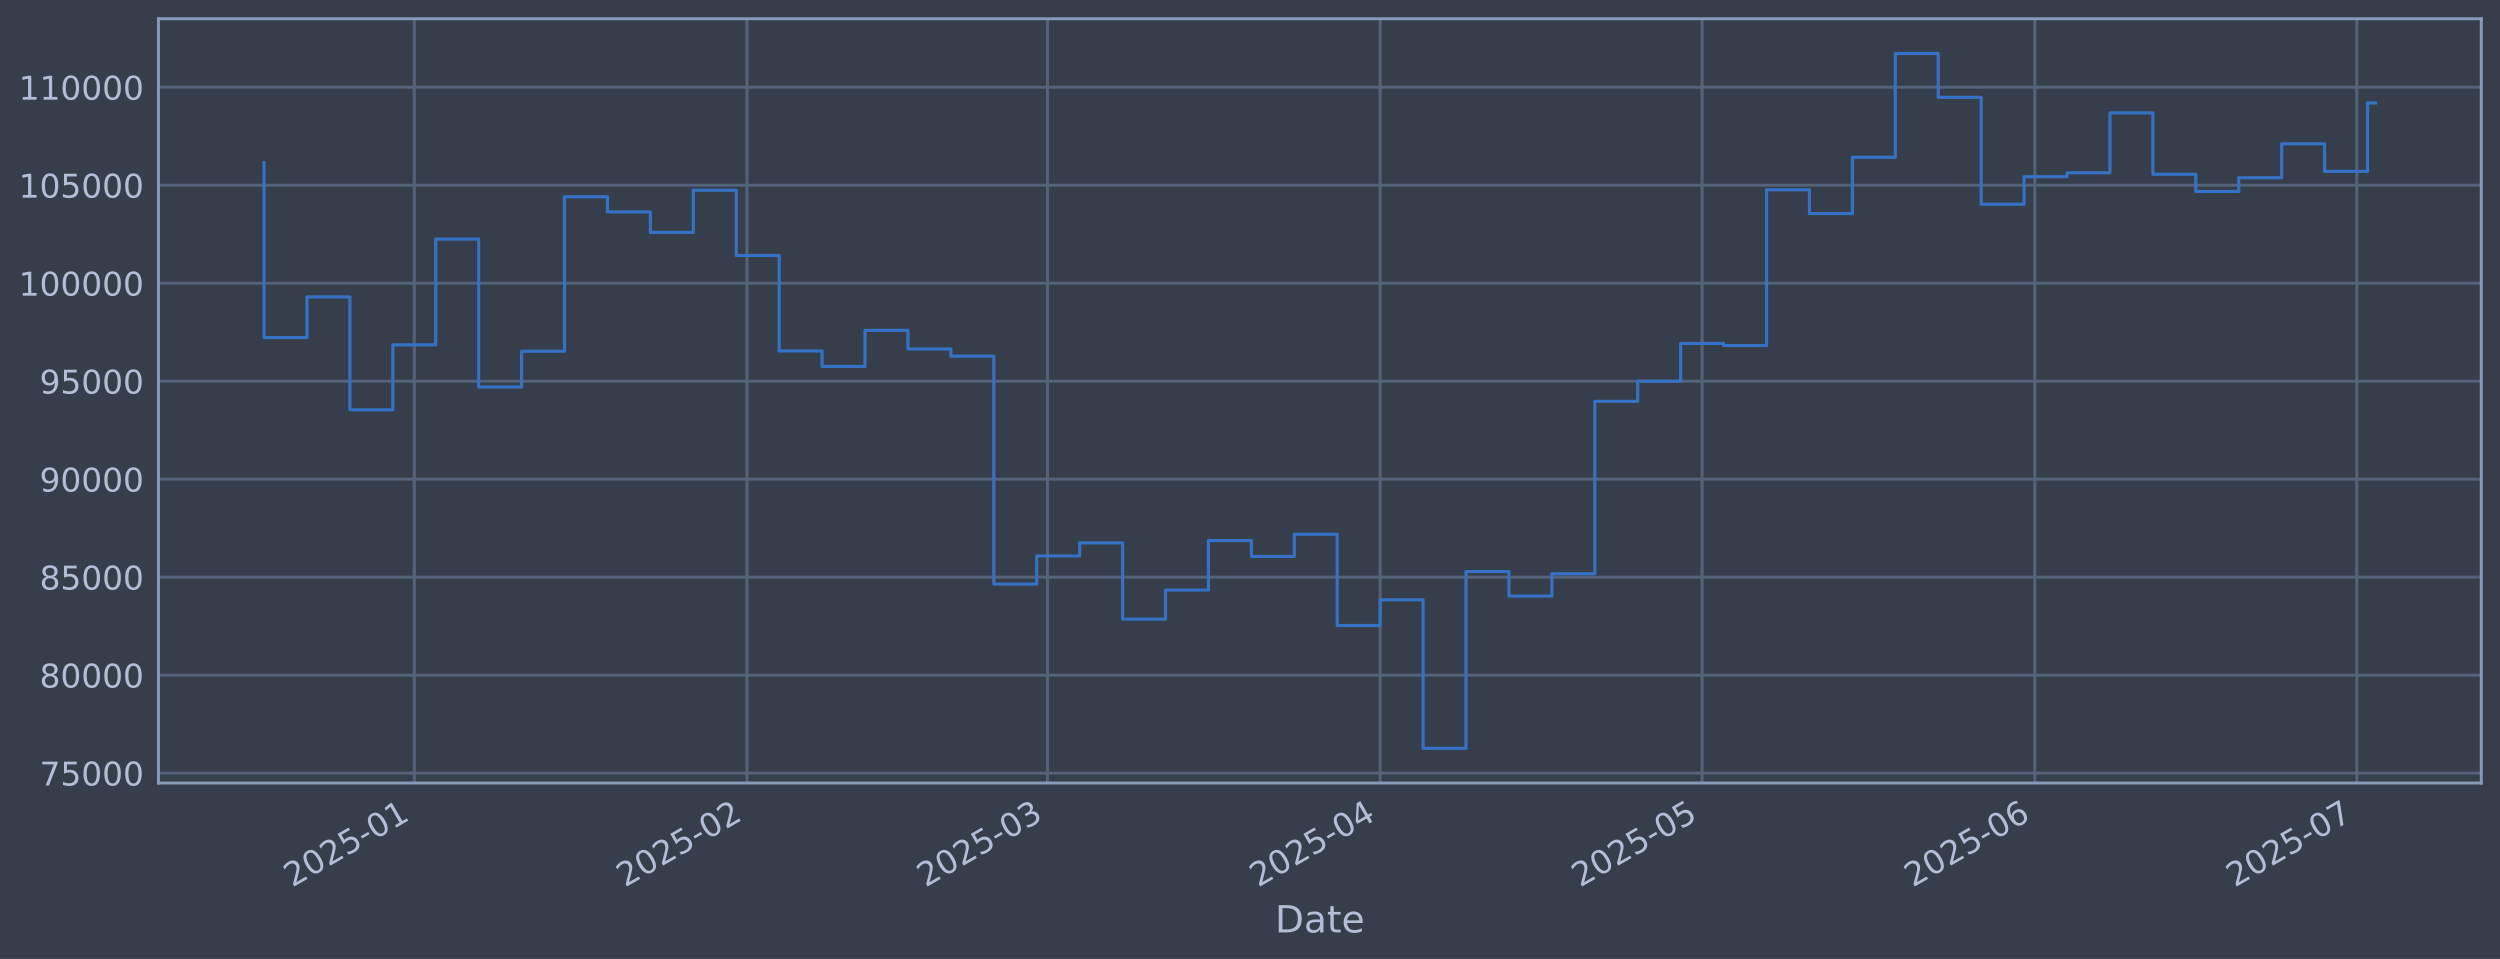
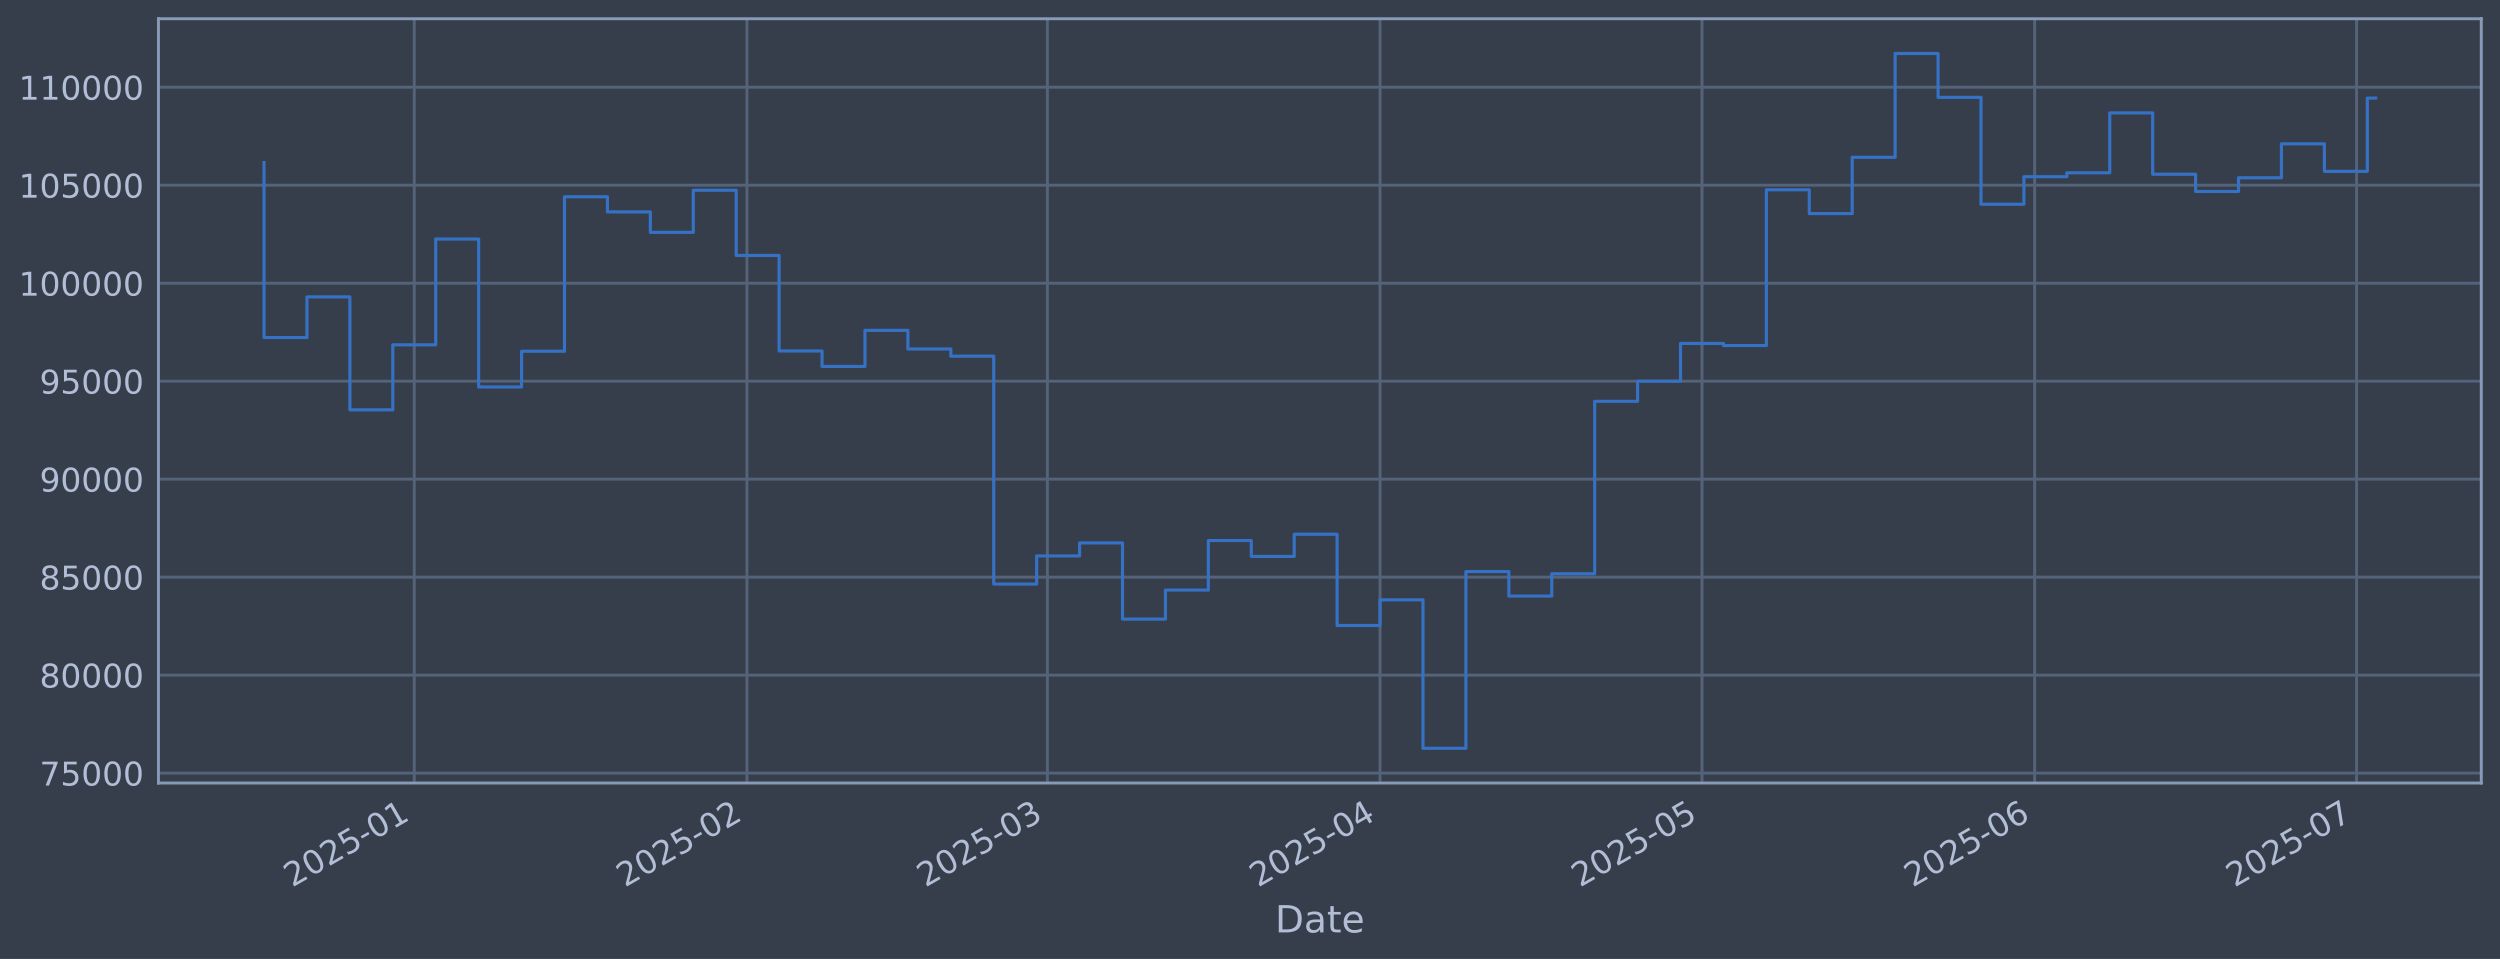
<svg xmlns="http://www.w3.org/2000/svg" xmlns:xlink="http://www.w3.org/1999/xlink" width="960.9pt" height="368.58pt" viewBox="0 0 960.9 368.58" version="1.1">
  <defs>
    <style type="text/css">*{stroke-linejoin: round; stroke-linecap: butt}</style>
  </defs>
  <g id="figure_1">
    <g id="patch_1">
      <path d="M 0 368.58  L 960.9 368.58  L 960.9 0  L 0 0  z " style="fill: #373e4b" />
    </g>
    <g id="axes_1">
      <g id="patch_2">
        <path d="M 60.901 300.96  L 953.701 300.96  L 953.701 7.2  L 60.901 7.2  z " style="fill: #373e4b" />
      </g>
      <g id="matplotlib.axis_1">
        <g id="xtick_1">
          <g id="line2d_1">
-             <path d="M 159.232 300.96  L 159.232 7.2  " clip-path="url(#p87b581f6c8)" style="fill: none; stroke: #546379; stroke-width: 1.12; stroke-linecap: square" />
+             <path d="M 159.226 300.96  L 159.226 7.2  " clip-path="url(#pd932113a30)" style="fill: none; stroke: #546379; stroke-width: 1.12; stroke-linecap: square" />
          </g>
          <g id="line2d_2" />
          <g id="text_1">
-             <g style="fill: #b1bed6" transform="translate(112.3289 341.1745) rotate(-30) scale(0.126 -0.126)">
+             <g style="fill: #b1bed6" transform="translate(112.3229 341.1745) rotate(-30) scale(0.126 -0.126)">
              <defs>
                <path id="DejaVuSans-32" d="M 1228 531  L 3431 531  L 3431 0  L 469 0  L 469 531  Q 828 903 1448 1529  Q 2069 2156 2228 2338  Q 2531 2678 2651 2914  Q 2772 3150 2772 3378  Q 2772 3750 2511 3984  Q 2250 4219 1831 4219  Q 1534 4219 1204 4116  Q 875 4013 500 3803  L 500 4441  Q 881 4594 1212 4672  Q 1544 4750 1819 4750  Q 2544 4750 2975 4387  Q 3406 4025 3406 3419  Q 3406 3131 3298 2873  Q 3191 2616 2906 2266  Q 2828 2175 2409 1742  Q 1991 1309 1228 531  z " transform="scale(0.015625)" />
                <path id="DejaVuSans-30" d="M 2034 4250  Q 1547 4250 1301 3770  Q 1056 3291 1056 2328  Q 1056 1369 1301 889  Q 1547 409 2034 409  Q 2525 409 2770 889  Q 3016 1369 3016 2328  Q 3016 3291 2770 3770  Q 2525 4250 2034 4250  z M 2034 4750  Q 2819 4750 3233 4129  Q 3647 3509 3647 2328  Q 3647 1150 3233 529  Q 2819 -91 2034 -91  Q 1250 -91 836 529  Q 422 1150 422 2328  Q 422 3509 836 4129  Q 1250 4750 2034 4750  z " transform="scale(0.015625)" />
                <path id="DejaVuSans-35" d="M 691 4666  L 3169 4666  L 3169 4134  L 1269 4134  L 1269 2991  Q 1406 3038 1543 3061  Q 1681 3084 1819 3084  Q 2600 3084 3056 2656  Q 3513 2228 3513 1497  Q 3513 744 3044 326  Q 2575 -91 1722 -91  Q 1428 -91 1123 -41  Q 819 9 494 109  L 494 744  Q 775 591 1075 516  Q 1375 441 1709 441  Q 2250 441 2565 725  Q 2881 1009 2881 1497  Q 2881 1984 2565 2268  Q 2250 2553 1709 2553  Q 1456 2553 1204 2497  Q 953 2441 691 2322  L 691 4666  z " transform="scale(0.015625)" />
                <path id="DejaVuSans-2d" d="M 313 2009  L 1997 2009  L 1997 1497  L 313 1497  L 313 2009  z " transform="scale(0.015625)" />
                <path id="DejaVuSans-31" d="M 794 531  L 1825 531  L 1825 4091  L 703 3866  L 703 4441  L 1819 4666  L 2450 4666  L 2450 531  L 3481 531  L 3481 0  L 794 0  L 794 531  z " transform="scale(0.015625)" />
              </defs>
              <use xlink:href="#DejaVuSans-32" />
              <use xlink:href="#DejaVuSans-30" transform="translate(63.62305 0)" />
              <use xlink:href="#DejaVuSans-32" transform="translate(127.2461 0)" />
              <use xlink:href="#DejaVuSans-35" transform="translate(190.8691 0)" />
              <use xlink:href="#DejaVuSans-2d" transform="translate(254.4922 0)" />
              <use xlink:href="#DejaVuSans-30" transform="translate(290.5762 0)" />
              <use xlink:href="#DejaVuSans-31" transform="translate(354.1992 0)" />
            </g>
          </g>
        </g>
        <g id="xtick_2">
          <g id="line2d_3">
-             <path d="M 287.107 300.96  L 287.107 7.2  " clip-path="url(#p87b581f6c8)" style="fill: none; stroke: #546379; stroke-width: 1.12; stroke-linecap: square" />
+             <path d="M 287.088 300.96  L 287.088 7.2  " clip-path="url(#pd932113a30)" style="fill: none; stroke: #546379; stroke-width: 1.12; stroke-linecap: square" />
          </g>
          <g id="line2d_4" />
          <g id="text_2">
-             <g style="fill: #b1bed6" transform="translate(240.2036 341.1745) rotate(-30) scale(0.126 -0.126)">
+             <g style="fill: #b1bed6" transform="translate(240.1843 341.1745) rotate(-30) scale(0.126 -0.126)">
              <use xlink:href="#DejaVuSans-32" />
              <use xlink:href="#DejaVuSans-30" transform="translate(63.62305 0)" />
              <use xlink:href="#DejaVuSans-32" transform="translate(127.2461 0)" />
              <use xlink:href="#DejaVuSans-35" transform="translate(190.8691 0)" />
              <use xlink:href="#DejaVuSans-2d" transform="translate(254.4922 0)" />
              <use xlink:href="#DejaVuSans-30" transform="translate(290.5762 0)" />
              <use xlink:href="#DejaVuSans-32" transform="translate(354.1992 0)" />
            </g>
          </g>
        </g>
        <g id="xtick_3">
          <g id="line2d_5">
-             <path d="M 402.607 300.96  L 402.607 7.2  " clip-path="url(#p87b581f6c8)" style="fill: none; stroke: #546379; stroke-width: 1.12; stroke-linecap: square" />
+             <path d="M 402.575 300.96  L 402.575 7.2  " clip-path="url(#pd932113a30)" style="fill: none; stroke: #546379; stroke-width: 1.12; stroke-linecap: square" />
          </g>
          <g id="line2d_6" />
          <g id="text_3">
-             <g style="fill: #b1bed6" transform="translate(355.7033 341.1745) rotate(-30) scale(0.126 -0.126)">
+             <g style="fill: #b1bed6" transform="translate(355.672 341.1745) rotate(-30) scale(0.126 -0.126)">
              <defs>
                <path id="DejaVuSans-33" d="M 2597 2516  Q 3050 2419 3304 2112  Q 3559 1806 3559 1356  Q 3559 666 3084 287  Q 2609 -91 1734 -91  Q 1441 -91 1130 -33  Q 819 25 488 141  L 488 750  Q 750 597 1062 519  Q 1375 441 1716 441  Q 2309 441 2620 675  Q 2931 909 2931 1356  Q 2931 1769 2642 2001  Q 2353 2234 1838 2234  L 1294 2234  L 1294 2753  L 1863 2753  Q 2328 2753 2575 2939  Q 2822 3125 2822 3475  Q 2822 3834 2567 4026  Q 2313 4219 1838 4219  Q 1578 4219 1281 4162  Q 984 4106 628 3988  L 628 4550  Q 988 4650 1302 4700  Q 1616 4750 1894 4750  Q 2613 4750 3031 4423  Q 3450 4097 3450 3541  Q 3450 3153 3228 2886  Q 3006 2619 2597 2516  z " transform="scale(0.015625)" />
              </defs>
              <use xlink:href="#DejaVuSans-32" />
              <use xlink:href="#DejaVuSans-30" transform="translate(63.62305 0)" />
              <use xlink:href="#DejaVuSans-32" transform="translate(127.2461 0)" />
              <use xlink:href="#DejaVuSans-35" transform="translate(190.8691 0)" />
              <use xlink:href="#DejaVuSans-2d" transform="translate(254.4922 0)" />
              <use xlink:href="#DejaVuSans-30" transform="translate(290.5762 0)" />
              <use xlink:href="#DejaVuSans-33" transform="translate(354.1992 0)" />
            </g>
          </g>
        </g>
        <g id="xtick_4">
          <g id="line2d_7">
-             <path d="M 530.481 300.96  L 530.481 7.2  " clip-path="url(#p87b581f6c8)" style="fill: none; stroke: #546379; stroke-width: 1.12; stroke-linecap: square" />
+             <path d="M 530.437 300.96  L 530.437 7.2  " clip-path="url(#pd932113a30)" style="fill: none; stroke: #546379; stroke-width: 1.12; stroke-linecap: square" />
          </g>
          <g id="line2d_8" />
          <g id="text_4">
-             <g style="fill: #b1bed6" transform="translate(483.5781 341.1745) rotate(-30) scale(0.126 -0.126)">
+             <g style="fill: #b1bed6" transform="translate(483.5334 341.1745) rotate(-30) scale(0.126 -0.126)">
              <defs>
                <path id="DejaVuSans-34" d="M 2419 4116  L 825 1625  L 2419 1625  L 2419 4116  z M 2253 4666  L 3047 4666  L 3047 1625  L 3713 1625  L 3713 1100  L 3047 1100  L 3047 0  L 2419 0  L 2419 1100  L 313 1100  L 313 1709  L 2253 4666  z " transform="scale(0.015625)" />
              </defs>
              <use xlink:href="#DejaVuSans-32" />
              <use xlink:href="#DejaVuSans-30" transform="translate(63.62305 0)" />
              <use xlink:href="#DejaVuSans-32" transform="translate(127.2461 0)" />
              <use xlink:href="#DejaVuSans-35" transform="translate(190.8691 0)" />
              <use xlink:href="#DejaVuSans-2d" transform="translate(254.4922 0)" />
              <use xlink:href="#DejaVuSans-30" transform="translate(290.5762 0)" />
              <use xlink:href="#DejaVuSans-34" transform="translate(354.1992 0)" />
            </g>
          </g>
        </g>
        <g id="xtick_5">
          <g id="line2d_9">
-             <path d="M 654.231 300.96  L 654.231 7.2  " clip-path="url(#p87b581f6c8)" style="fill: none; stroke: #546379; stroke-width: 1.12; stroke-linecap: square" />
+             <path d="M 654.174 300.96  L 654.174 7.2  " clip-path="url(#pd932113a30)" style="fill: none; stroke: #546379; stroke-width: 1.12; stroke-linecap: square" />
          </g>
          <g id="line2d_10" />
          <g id="text_5">
-             <g style="fill: #b1bed6" transform="translate(607.3278 341.1745) rotate(-30) scale(0.126 -0.126)">
+             <g style="fill: #b1bed6" transform="translate(607.2702 341.1745) rotate(-30) scale(0.126 -0.126)">
              <use xlink:href="#DejaVuSans-32" />
              <use xlink:href="#DejaVuSans-30" transform="translate(63.62305 0)" />
              <use xlink:href="#DejaVuSans-32" transform="translate(127.2461 0)" />
              <use xlink:href="#DejaVuSans-35" transform="translate(190.8691 0)" />
              <use xlink:href="#DejaVuSans-2d" transform="translate(254.4922 0)" />
              <use xlink:href="#DejaVuSans-30" transform="translate(290.5762 0)" />
              <use xlink:href="#DejaVuSans-35" transform="translate(354.1992 0)" />
            </g>
          </g>
        </g>
        <g id="xtick_6">
          <g id="line2d_11">
-             <path d="M 782.106 300.96  L 782.106 7.2  " clip-path="url(#p87b581f6c8)" style="fill: none; stroke: #546379; stroke-width: 1.12; stroke-linecap: square" />
+             <path d="M 782.035 300.96  L 782.035 7.2  " clip-path="url(#pd932113a30)" style="fill: none; stroke: #546379; stroke-width: 1.12; stroke-linecap: square" />
          </g>
          <g id="line2d_12" />
          <g id="text_6">
-             <g style="fill: #b1bed6" transform="translate(735.2025 341.1745) rotate(-30) scale(0.126 -0.126)">
+             <g style="fill: #b1bed6" transform="translate(735.1316 341.1745) rotate(-30) scale(0.126 -0.126)">
              <defs>
                <path id="DejaVuSans-36" d="M 2113 2584  Q 1688 2584 1439 2293  Q 1191 2003 1191 1497  Q 1191 994 1439 701  Q 1688 409 2113 409  Q 2538 409 2786 701  Q 3034 994 3034 1497  Q 3034 2003 2786 2293  Q 2538 2584 2113 2584  z M 3366 4563  L 3366 3988  Q 3128 4100 2886 4159  Q 2644 4219 2406 4219  Q 1781 4219 1451 3797  Q 1122 3375 1075 2522  Q 1259 2794 1537 2939  Q 1816 3084 2150 3084  Q 2853 3084 3261 2657  Q 3669 2231 3669 1497  Q 3669 778 3244 343  Q 2819 -91 2113 -91  Q 1303 -91 875 529  Q 447 1150 447 2328  Q 447 3434 972 4092  Q 1497 4750 2381 4750  Q 2619 4750 2861 4703  Q 3103 4656 3366 4563  z " transform="scale(0.015625)" />
              </defs>
              <use xlink:href="#DejaVuSans-32" />
              <use xlink:href="#DejaVuSans-30" transform="translate(63.62305 0)" />
              <use xlink:href="#DejaVuSans-32" transform="translate(127.2461 0)" />
              <use xlink:href="#DejaVuSans-35" transform="translate(190.8691 0)" />
              <use xlink:href="#DejaVuSans-2d" transform="translate(254.4922 0)" />
              <use xlink:href="#DejaVuSans-30" transform="translate(290.5762 0)" />
              <use xlink:href="#DejaVuSans-36" transform="translate(354.1992 0)" />
            </g>
          </g>
        </g>
        <g id="xtick_7">
          <g id="line2d_13">
-             <path d="M 905.855 300.96  L 905.855 7.2  " clip-path="url(#p87b581f6c8)" style="fill: none; stroke: #546379; stroke-width: 1.12; stroke-linecap: square" />
+             <path d="M 905.772 300.96  L 905.772 7.2  " clip-path="url(#pd932113a30)" style="fill: none; stroke: #546379; stroke-width: 1.12; stroke-linecap: square" />
          </g>
          <g id="line2d_14" />
          <g id="text_7">
-             <g style="fill: #b1bed6" transform="translate(858.9522 341.1745) rotate(-30) scale(0.126 -0.126)">
+             <g style="fill: #b1bed6" transform="translate(858.8685 341.1745) rotate(-30) scale(0.126 -0.126)">
              <defs>
                <path id="DejaVuSans-37" d="M 525 4666  L 3525 4666  L 3525 4397  L 1831 0  L 1172 0  L 2766 4134  L 525 4134  L 525 4666  z " transform="scale(0.015625)" />
              </defs>
              <use xlink:href="#DejaVuSans-32" />
              <use xlink:href="#DejaVuSans-30" transform="translate(63.62305 0)" />
              <use xlink:href="#DejaVuSans-32" transform="translate(127.2461 0)" />
              <use xlink:href="#DejaVuSans-35" transform="translate(190.8691 0)" />
              <use xlink:href="#DejaVuSans-2d" transform="translate(254.4922 0)" />
              <use xlink:href="#DejaVuSans-30" transform="translate(290.5762 0)" />
              <use xlink:href="#DejaVuSans-37" transform="translate(354.1992 0)" />
            </g>
          </g>
        </g>
        <g id="text_8">
          <g style="fill: #b1bed6" transform="translate(490.0914 358.3856) scale(0.144 -0.144)">
            <defs>
              <path id="DejaVuSans-44" d="M 1259 4147  L 1259 519  L 2022 519  Q 2988 519 3436 956  Q 3884 1394 3884 2338  Q 3884 3275 3436 3711  Q 2988 4147 2022 4147  L 1259 4147  z M 628 4666  L 1925 4666  Q 3281 4666 3915 4102  Q 4550 3538 4550 2338  Q 4550 1131 3912 565  Q 3275 0 1925 0  L 628 0  L 628 4666  z " transform="scale(0.015625)" />
              <path id="DejaVuSans-61" d="M 2194 1759  Q 1497 1759 1228 1600  Q 959 1441 959 1056  Q 959 750 1161 570  Q 1363 391 1709 391  Q 2188 391 2477 730  Q 2766 1069 2766 1631  L 2766 1759  L 2194 1759  z M 3341 1997  L 3341 0  L 2766 0  L 2766 531  Q 2569 213 2275 61  Q 1981 -91 1556 -91  Q 1019 -91 701 211  Q 384 513 384 1019  Q 384 1609 779 1909  Q 1175 2209 1959 2209  L 2766 2209  L 2766 2266  Q 2766 2663 2505 2880  Q 2244 3097 1772 3097  Q 1472 3097 1187 3025  Q 903 2953 641 2809  L 641 3341  Q 956 3463 1253 3523  Q 1550 3584 1831 3584  Q 2591 3584 2966 3190  Q 3341 2797 3341 1997  z " transform="scale(0.015625)" />
              <path id="DejaVuSans-74" d="M 1172 4494  L 1172 3500  L 2356 3500  L 2356 3053  L 1172 3053  L 1172 1153  Q 1172 725 1289 603  Q 1406 481 1766 481  L 2356 481  L 2356 0  L 1766 0  Q 1100 0 847 248  Q 594 497 594 1153  L 594 3053  L 172 3053  L 172 3500  L 594 3500  L 594 4494  L 1172 4494  z " transform="scale(0.015625)" />
              <path id="DejaVuSans-65" d="M 3597 1894  L 3597 1613  L 953 1613  Q 991 1019 1311 708  Q 1631 397 2203 397  Q 2534 397 2845 478  Q 3156 559 3463 722  L 3463 178  Q 3153 47 2828 -22  Q 2503 -91 2169 -91  Q 1331 -91 842 396  Q 353 884 353 1716  Q 353 2575 817 3079  Q 1281 3584 2069 3584  Q 2775 3584 3186 3129  Q 3597 2675 3597 1894  z M 3022 2063  Q 3016 2534 2758 2815  Q 2500 3097 2075 3097  Q 1594 3097 1305 2825  Q 1016 2553 972 2059  L 3022 2063  z " transform="scale(0.015625)" />
            </defs>
            <use xlink:href="#DejaVuSans-44" />
            <use xlink:href="#DejaVuSans-61" transform="translate(77.00195 0)" />
            <use xlink:href="#DejaVuSans-74" transform="translate(138.2812 0)" />
            <use xlink:href="#DejaVuSans-65" transform="translate(177.4902 0)" />
          </g>
        </g>
      </g>
      <g id="matplotlib.axis_2">
        <g id="ytick_1">
          <g id="line2d_15">
-             <path d="M 60.901 297.147  L 953.701 297.147  " clip-path="url(#p87b581f6c8)" style="fill: none; stroke: #546379; stroke-width: 1.12; stroke-linecap: square" />
+             <path d="M 60.901 297.147  L 953.701 297.147  " clip-path="url(#pd932113a30)" style="fill: none; stroke: #546379; stroke-width: 1.12; stroke-linecap: square" />
          </g>
          <g id="line2d_16" />
          <g id="text_9">
            <g style="fill: #b1bed6" transform="translate(15.21675 301.9342) scale(0.126 -0.126)">
              <use xlink:href="#DejaVuSans-37" />
              <use xlink:href="#DejaVuSans-35" transform="translate(63.62305 0)" />
              <use xlink:href="#DejaVuSans-30" transform="translate(127.2461 0)" />
              <use xlink:href="#DejaVuSans-30" transform="translate(190.8691 0)" />
              <use xlink:href="#DejaVuSans-30" transform="translate(254.4922 0)" />
            </g>
          </g>
        </g>
        <g id="ytick_2">
          <g id="line2d_17">
-             <path d="M 60.901 259.487  L 953.701 259.487  " clip-path="url(#p87b581f6c8)" style="fill: none; stroke: #546379; stroke-width: 1.12; stroke-linecap: square" />
+             <path d="M 60.901 259.487  L 953.701 259.487  " clip-path="url(#pd932113a30)" style="fill: none; stroke: #546379; stroke-width: 1.12; stroke-linecap: square" />
          </g>
          <g id="line2d_18" />
          <g id="text_10">
            <g style="fill: #b1bed6" transform="translate(15.21675 264.2738) scale(0.126 -0.126)">
              <defs>
                <path id="DejaVuSans-38" d="M 2034 2216  Q 1584 2216 1326 1975  Q 1069 1734 1069 1313  Q 1069 891 1326 650  Q 1584 409 2034 409  Q 2484 409 2743 651  Q 3003 894 3003 1313  Q 3003 1734 2745 1975  Q 2488 2216 2034 2216  z M 1403 2484  Q 997 2584 770 2862  Q 544 3141 544 3541  Q 544 4100 942 4425  Q 1341 4750 2034 4750  Q 2731 4750 3128 4425  Q 3525 4100 3525 3541  Q 3525 3141 3298 2862  Q 3072 2584 2669 2484  Q 3125 2378 3379 2068  Q 3634 1759 3634 1313  Q 3634 634 3220 271  Q 2806 -91 2034 -91  Q 1263 -91 848 271  Q 434 634 434 1313  Q 434 1759 690 2068  Q 947 2378 1403 2484  z M 1172 3481  Q 1172 3119 1398 2916  Q 1625 2713 2034 2713  Q 2441 2713 2670 2916  Q 2900 3119 2900 3481  Q 2900 3844 2670 4047  Q 2441 4250 2034 4250  Q 1625 4250 1398 4047  Q 1172 3844 1172 3481  z " transform="scale(0.015625)" />
              </defs>
              <use xlink:href="#DejaVuSans-38" />
              <use xlink:href="#DejaVuSans-30" transform="translate(63.62305 0)" />
              <use xlink:href="#DejaVuSans-30" transform="translate(127.2461 0)" />
              <use xlink:href="#DejaVuSans-30" transform="translate(190.8691 0)" />
              <use xlink:href="#DejaVuSans-30" transform="translate(254.4922 0)" />
            </g>
          </g>
        </g>
        <g id="ytick_3">
          <g id="line2d_19">
-             <path d="M 60.901 221.826  L 953.701 221.826  " clip-path="url(#p87b581f6c8)" style="fill: none; stroke: #546379; stroke-width: 1.12; stroke-linecap: square" />
+             <path d="M 60.901 221.826  L 953.701 221.826  " clip-path="url(#pd932113a30)" style="fill: none; stroke: #546379; stroke-width: 1.12; stroke-linecap: square" />
          </g>
          <g id="line2d_20" />
          <g id="text_11">
            <g style="fill: #b1bed6" transform="translate(15.21675 226.6134) scale(0.126 -0.126)">
              <use xlink:href="#DejaVuSans-38" />
              <use xlink:href="#DejaVuSans-35" transform="translate(63.62305 0)" />
              <use xlink:href="#DejaVuSans-30" transform="translate(127.2461 0)" />
              <use xlink:href="#DejaVuSans-30" transform="translate(190.8691 0)" />
              <use xlink:href="#DejaVuSans-30" transform="translate(254.4922 0)" />
            </g>
          </g>
        </g>
        <g id="ytick_4">
          <g id="line2d_21">
-             <path d="M 60.901 184.166  L 953.701 184.166  " clip-path="url(#p87b581f6c8)" style="fill: none; stroke: #546379; stroke-width: 1.12; stroke-linecap: square" />
+             <path d="M 60.901 184.166  L 953.701 184.166  " clip-path="url(#pd932113a30)" style="fill: none; stroke: #546379; stroke-width: 1.12; stroke-linecap: square" />
          </g>
          <g id="line2d_22" />
          <g id="text_12">
            <g style="fill: #b1bed6" transform="translate(15.21675 188.953) scale(0.126 -0.126)">
              <defs>
                <path id="DejaVuSans-39" d="M 703 97  L 703 672  Q 941 559 1184 500  Q 1428 441 1663 441  Q 2288 441 2617 861  Q 2947 1281 2994 2138  Q 2813 1869 2534 1725  Q 2256 1581 1919 1581  Q 1219 1581 811 2004  Q 403 2428 403 3163  Q 403 3881 828 4315  Q 1253 4750 1959 4750  Q 2769 4750 3195 4129  Q 3622 3509 3622 2328  Q 3622 1225 3098 567  Q 2575 -91 1691 -91  Q 1453 -91 1209 -44  Q 966 3 703 97  z M 1959 2075  Q 2384 2075 2632 2365  Q 2881 2656 2881 3163  Q 2881 3666 2632 3958  Q 2384 4250 1959 4250  Q 1534 4250 1286 3958  Q 1038 3666 1038 3163  Q 1038 2656 1286 2365  Q 1534 2075 1959 2075  z " transform="scale(0.015625)" />
              </defs>
              <use xlink:href="#DejaVuSans-39" />
              <use xlink:href="#DejaVuSans-30" transform="translate(63.62305 0)" />
              <use xlink:href="#DejaVuSans-30" transform="translate(127.2461 0)" />
              <use xlink:href="#DejaVuSans-30" transform="translate(190.8691 0)" />
              <use xlink:href="#DejaVuSans-30" transform="translate(254.4922 0)" />
            </g>
          </g>
        </g>
        <g id="ytick_5">
          <g id="line2d_23">
-             <path d="M 60.901 146.506  L 953.701 146.506  " clip-path="url(#p87b581f6c8)" style="fill: none; stroke: #546379; stroke-width: 1.12; stroke-linecap: square" />
+             <path d="M 60.901 146.506  L 953.701 146.506  " clip-path="url(#pd932113a30)" style="fill: none; stroke: #546379; stroke-width: 1.12; stroke-linecap: square" />
          </g>
          <g id="line2d_24" />
          <g id="text_13">
            <g style="fill: #b1bed6" transform="translate(15.21675 151.2926) scale(0.126 -0.126)">
              <use xlink:href="#DejaVuSans-39" />
              <use xlink:href="#DejaVuSans-35" transform="translate(63.62305 0)" />
              <use xlink:href="#DejaVuSans-30" transform="translate(127.2461 0)" />
              <use xlink:href="#DejaVuSans-30" transform="translate(190.8691 0)" />
              <use xlink:href="#DejaVuSans-30" transform="translate(254.4922 0)" />
            </g>
          </g>
        </g>
        <g id="ytick_6">
          <g id="line2d_25">
-             <path d="M 60.901 108.845  L 953.701 108.845  " clip-path="url(#p87b581f6c8)" style="fill: none; stroke: #546379; stroke-width: 1.12; stroke-linecap: square" />
+             <path d="M 60.901 108.845  L 953.701 108.845  " clip-path="url(#pd932113a30)" style="fill: none; stroke: #546379; stroke-width: 1.12; stroke-linecap: square" />
          </g>
          <g id="line2d_26" />
          <g id="text_14">
            <g style="fill: #b1bed6" transform="translate(7.2 113.6322) scale(0.126 -0.126)">
              <use xlink:href="#DejaVuSans-31" />
              <use xlink:href="#DejaVuSans-30" transform="translate(63.62305 0)" />
              <use xlink:href="#DejaVuSans-30" transform="translate(127.2461 0)" />
              <use xlink:href="#DejaVuSans-30" transform="translate(190.8691 0)" />
              <use xlink:href="#DejaVuSans-30" transform="translate(254.4922 0)" />
              <use xlink:href="#DejaVuSans-30" transform="translate(318.1152 0)" />
            </g>
          </g>
        </g>
        <g id="ytick_7">
          <g id="line2d_27">
-             <path d="M 60.901 71.185  L 953.701 71.185  " clip-path="url(#p87b581f6c8)" style="fill: none; stroke: #546379; stroke-width: 1.12; stroke-linecap: square" />
+             <path d="M 60.901 71.185  L 953.701 71.185  " clip-path="url(#pd932113a30)" style="fill: none; stroke: #546379; stroke-width: 1.12; stroke-linecap: square" />
          </g>
          <g id="line2d_28" />
          <g id="text_15">
            <g style="fill: #b1bed6" transform="translate(7.2 75.97181) scale(0.126 -0.126)">
              <use xlink:href="#DejaVuSans-31" />
              <use xlink:href="#DejaVuSans-30" transform="translate(63.62305 0)" />
              <use xlink:href="#DejaVuSans-35" transform="translate(127.2461 0)" />
              <use xlink:href="#DejaVuSans-30" transform="translate(190.8691 0)" />
              <use xlink:href="#DejaVuSans-30" transform="translate(254.4922 0)" />
              <use xlink:href="#DejaVuSans-30" transform="translate(318.1152 0)" />
            </g>
          </g>
        </g>
        <g id="ytick_8">
          <g id="line2d_29">
-             <path d="M 60.901 33.524  L 953.701 33.524  " clip-path="url(#p87b581f6c8)" style="fill: none; stroke: #546379; stroke-width: 1.12; stroke-linecap: square" />
+             <path d="M 60.901 33.524  L 953.701 33.524  " clip-path="url(#pd932113a30)" style="fill: none; stroke: #546379; stroke-width: 1.12; stroke-linecap: square" />
          </g>
          <g id="line2d_30" />
          <g id="text_16">
            <g style="fill: #b1bed6" transform="translate(7.2 38.31141) scale(0.126 -0.126)">
              <use xlink:href="#DejaVuSans-31" />
              <use xlink:href="#DejaVuSans-31" transform="translate(63.62305 0)" />
              <use xlink:href="#DejaVuSans-30" transform="translate(127.2461 0)" />
              <use xlink:href="#DejaVuSans-30" transform="translate(190.8691 0)" />
              <use xlink:href="#DejaVuSans-30" transform="translate(254.4922 0)" />
              <use xlink:href="#DejaVuSans-30" transform="translate(318.1152 0)" />
            </g>
          </g>
        </g>
      </g>
      <g id="line2d_31">
-         <path d="M 101.482 62.478  L 101.482 129.735  L 117.982 129.735  L 117.982 114.117  L 134.482 114.117  L 134.482 157.529  L 150.982 157.529  L 150.982 132.544  L 167.482 132.544  L 167.482 91.873  L 183.982 91.873  L 183.982 148.745  L 200.482 148.745  L 200.482 135.003  L 216.982 135.003  L 216.982 75.637  L 233.482 75.637  L 233.482 81.451  L 249.982 81.451  L 249.982 89.317  L 266.482 89.317  L 266.482 73.113  L 282.982 73.113  L 282.982 98.189  L 299.482 98.189  L 299.482 134.901  L 315.982 134.901  L 315.982 140.841  L 332.482 140.841  L 332.482 126.97  L 348.982 126.97  L 348.982 134.132  L 365.482 134.132  L 365.482 136.904  L 381.982 136.904  L 381.982 224.494  L 398.482 224.494  L 398.482 213.678  L 414.982 213.678  L 414.982 208.679  L 431.482 208.679  L 431.482 237.95  L 447.982 237.95  L 447.982 226.8  L 464.481 226.8  L 464.481 207.76  L 480.981 207.76  L 480.981 213.864  L 497.481 213.864  L 497.481 205.348  L 513.981 205.348  L 513.981 240.422  L 530.481 240.422  L 530.481 230.548  L 546.981 230.548  L 546.981 287.607  L 563.481 287.607  L 563.481 219.693  L 579.981 219.693  L 579.981 229.105  L 596.481 229.105  L 596.481 220.526  L 612.981 220.526  L 612.981 154.258  L 629.481 154.258  L 629.481 146.519  L 645.981 146.519  L 645.981 131.991  L 662.481 131.991  L 662.481 132.809  L 678.981 132.809  L 678.981 72.945  L 695.481 72.945  L 695.481 82.09  L 711.981 82.09  L 711.981 60.453  L 728.481 60.453  L 728.481 20.553  L 744.981 20.553  L 744.981 37.431  L 761.481 37.431  L 761.481 78.508  L 777.981 78.508  L 777.981 67.912  L 794.481 67.912  L 794.481 66.417  L 810.981 66.417  L 810.981 43.403  L 827.481 43.403  L 827.481 66.977  L 843.981 66.977  L 843.981 73.593  L 860.481 73.593  L 860.481 68.32  L 876.981 68.32  L 876.981 55.29  L 893.48 55.29  L 893.48 65.868  L 909.98 65.868  L 909.98 39.571  L 913.119 39.571  " clip-path="url(#p87b581f6c8)" style="fill: none; stroke: #3572c6; stroke-width: 1.2; stroke-linecap: square" />
+         <path d="M 101.482 62.478  L 101.482 129.735  L 117.981 129.735  L 117.981 114.117  L 134.479 114.117  L 134.479 157.529  L 150.977 157.529  L 150.977 132.544  L 167.475 132.544  L 167.475 91.873  L 183.974 91.873  L 183.974 148.745  L 200.472 148.745  L 200.472 135.003  L 216.97 135.003  L 216.97 75.637  L 233.468 75.637  L 233.468 81.451  L 249.967 81.451  L 249.967 89.317  L 266.465 89.317  L 266.465 73.113  L 282.963 73.113  L 282.963 98.189  L 299.461 98.189  L 299.461 134.901  L 315.959 134.901  L 315.959 140.841  L 332.458 140.841  L 332.458 126.97  L 348.956 126.97  L 348.956 134.132  L 365.454 134.132  L 365.454 136.904  L 381.952 136.904  L 381.952 224.494  L 398.451 224.494  L 398.451 213.678  L 414.949 213.678  L 414.949 208.679  L 431.447 208.679  L 431.447 237.95  L 447.945 237.95  L 447.945 226.8  L 464.444 226.8  L 464.444 207.76  L 480.942 207.76  L 480.942 213.864  L 497.44 213.864  L 497.44 205.348  L 513.938 205.348  L 513.938 240.422  L 530.437 240.422  L 530.437 230.548  L 546.935 230.548  L 546.935 287.607  L 563.433 287.607  L 563.433 219.693  L 579.931 219.693  L 579.931 229.105  L 596.43 229.105  L 596.43 220.526  L 612.928 220.526  L 612.928 154.258  L 629.426 154.258  L 629.426 146.519  L 645.924 146.519  L 645.924 131.991  L 662.423 131.991  L 662.423 132.809  L 678.921 132.809  L 678.921 72.945  L 695.419 72.945  L 695.419 82.09  L 711.917 82.09  L 711.917 60.453  L 728.416 60.453  L 728.416 20.553  L 744.914 20.553  L 744.914 37.431  L 761.412 37.431  L 761.412 78.508  L 777.91 78.508  L 777.91 67.912  L 794.409 67.912  L 794.409 66.417  L 810.907 66.417  L 810.907 43.403  L 827.405 43.403  L 827.405 66.977  L 843.903 66.977  L 843.903 73.593  L 860.402 73.593  L 860.402 68.32  L 876.9 68.32  L 876.9 55.29  L 893.398 55.29  L 893.398 65.868  L 909.896 65.868  L 909.896 37.712  L 913.119 37.712  " clip-path="url(#pd932113a30)" style="fill: none; stroke: #3572c6; stroke-width: 1.2; stroke-linecap: square" />
      </g>
      <g id="patch_3">
        <path d="M 60.901 300.96  L 60.901 7.2  " style="fill: none; stroke: #899ab8; stroke-width: 1.12; stroke-linejoin: miter; stroke-linecap: square" />
      </g>
      <g id="patch_4">
        <path d="M 953.701 300.96  L 953.701 7.2  " style="fill: none; stroke: #899ab8; stroke-width: 1.12; stroke-linejoin: miter; stroke-linecap: square" />
      </g>
      <g id="patch_5">
        <path d="M 60.901 300.96  L 953.701 300.96  " style="fill: none; stroke: #899ab8; stroke-width: 1.12; stroke-linejoin: miter; stroke-linecap: square" />
      </g>
      <g id="patch_6">
        <path d="M 60.901 7.2  L 953.701 7.2  " style="fill: none; stroke: #899ab8; stroke-width: 1.12; stroke-linejoin: miter; stroke-linecap: square" />
      </g>
    </g>
  </g>
  <defs>
-     <clipPath id="p87b581f6c8">
+     <clipPath id="pd932113a30">
      <rect x="60.901" y="7.2" width="892.8" height="293.76" />
    </clipPath>
  </defs>
</svg>
